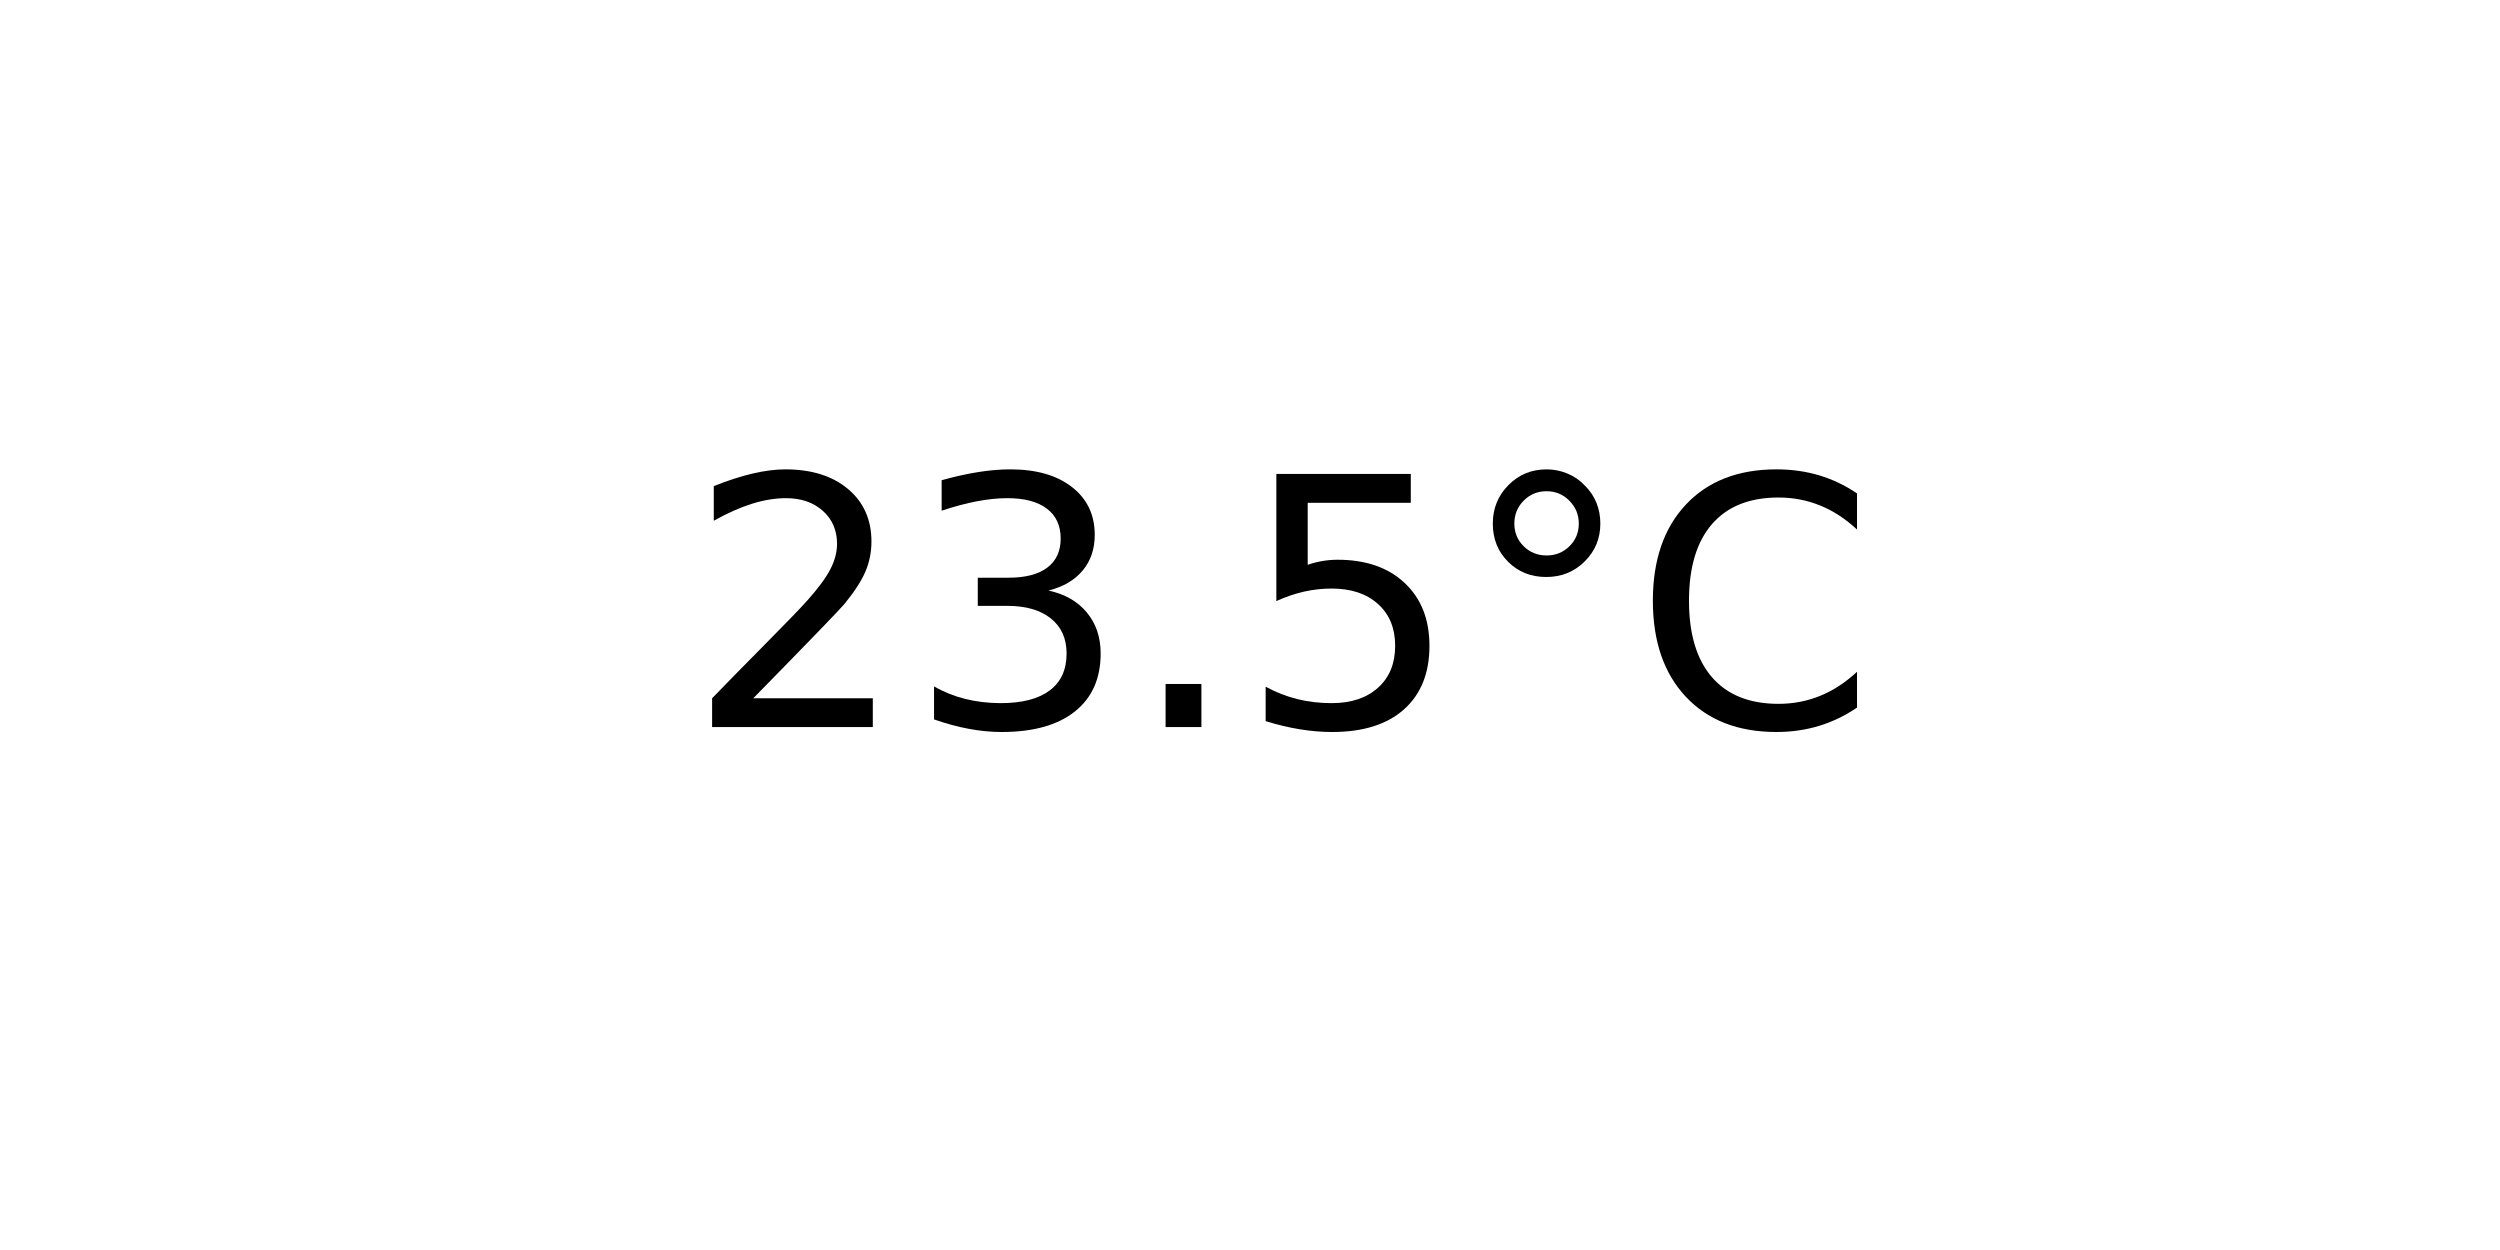
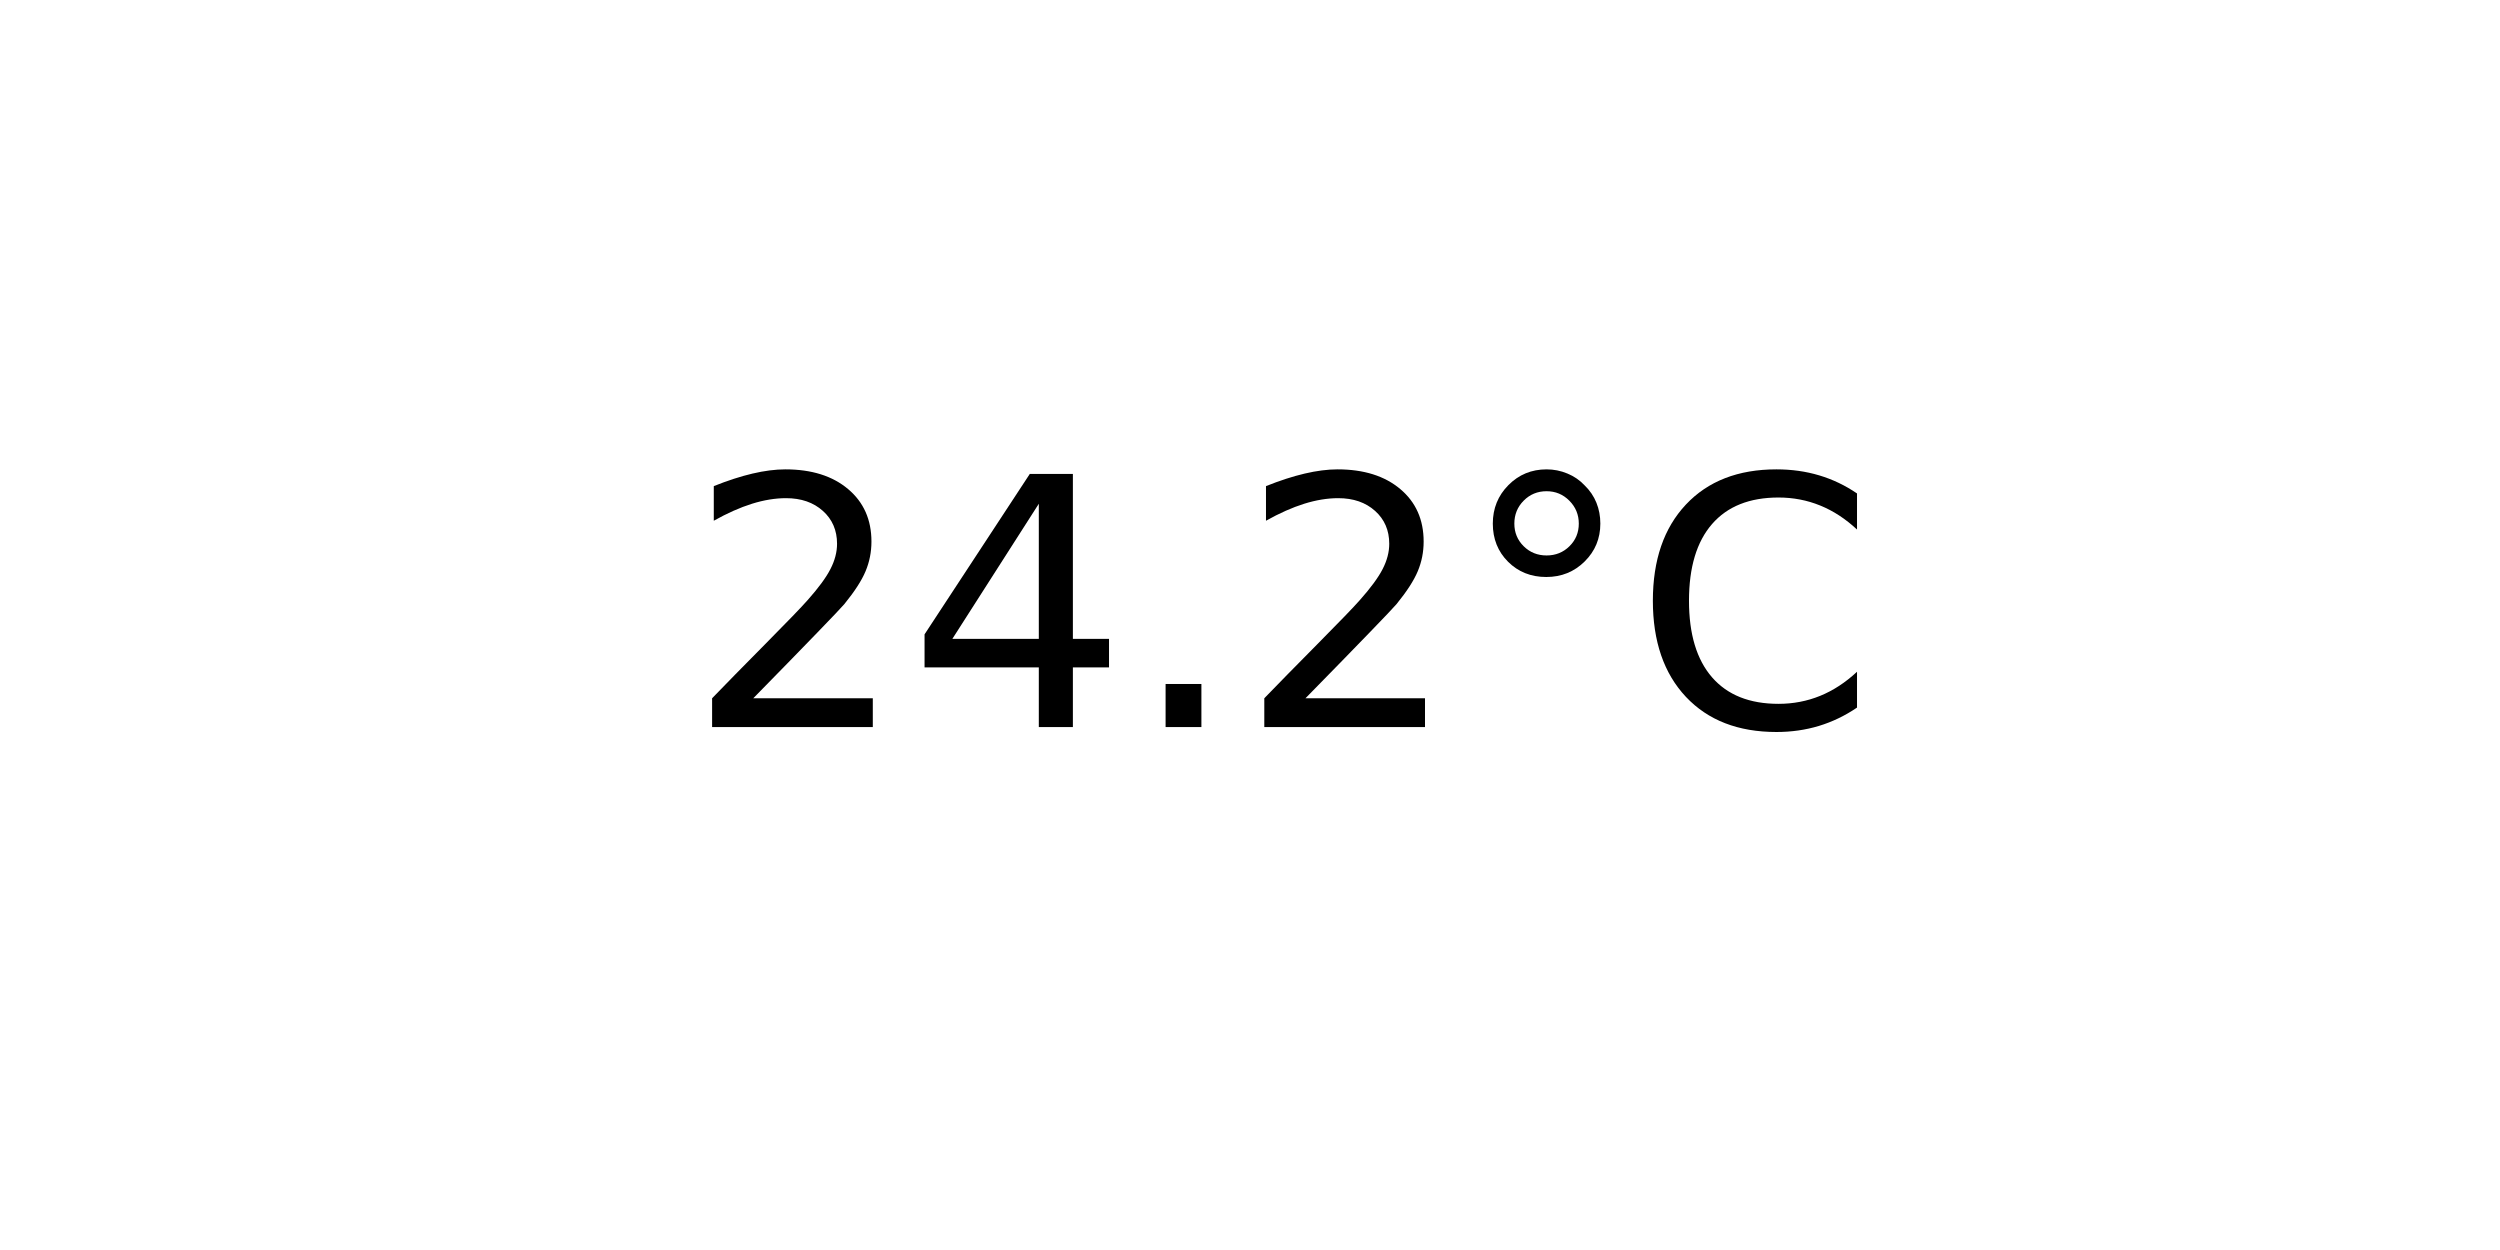
<svg xmlns="http://www.w3.org/2000/svg" xmlns:xlink="http://www.w3.org/1999/xlink" width="72pt" height="36pt" viewBox="0 0 72 36" version="1.1">
  <defs>
    <style type="text/css">*{stroke-linejoin: round; stroke-linecap: butt}</style>
  </defs>
  <g id="figure_1">
    <g id="axes_1">
      <g id="text_1">
        <g transform="translate(19.77578 20.93937) scale(0.1 -0.1)">
          <defs>
            <path id="DejaVuSans-32" d="M 1228 531  L 3431 531  L 3431 0  L 469 0  L 469 531  Q 828 903 1448 1529  Q 2069 2156 2228 2338  Q 2531 2678 2651 2914  Q 2772 3150 2772 3378  Q 2772 3750 2511 3984  Q 2250 4219 1831 4219  Q 1534 4219 1204 4116  Q 875 4013 500 3803  L 500 4441  Q 881 4594 1212 4672  Q 1544 4750 1819 4750  Q 2544 4750 2975 4387  Q 3406 4025 3406 3419  Q 3406 3131 3298 2873  Q 3191 2616 2906 2266  Q 2828 2175 2409 1742  Q 1991 1309 1228 531  z " transform="scale(0.015625)" />
-             <path id="DejaVuSans-33" d="M 2597 2516  Q 3050 2419 3304 2112  Q 3559 1806 3559 1356  Q 3559 666 3084 287  Q 2609 -91 1734 -91  Q 1441 -91 1130 -33  Q 819 25 488 141  L 488 750  Q 750 597 1062 519  Q 1375 441 1716 441  Q 2309 441 2620 675  Q 2931 909 2931 1356  Q 2931 1769 2642 2001  Q 2353 2234 1838 2234  L 1294 2234  L 1294 2753  L 1863 2753  Q 2328 2753 2575 2939  Q 2822 3125 2822 3475  Q 2822 3834 2567 4026  Q 2313 4219 1838 4219  Q 1578 4219 1281 4162  Q 984 4106 628 3988  L 628 4550  Q 988 4650 1302 4700  Q 1616 4750 1894 4750  Q 2613 4750 3031 4423  Q 3450 4097 3450 3541  Q 3450 3153 3228 2886  Q 3006 2619 2597 2516  z " transform="scale(0.015625)" />
+             <path id="DejaVuSans-34" d="M 2419 4116  L 825 1625  L 2419 1625  L 2419 4116  z M 2253 4666  L 3047 4666  L 3047 1625  L 3713 1625  L 3713 1100  L 3047 1100  L 3047 0  L 2419 0  L 2419 1100  L 313 1100  L 313 1709  L 2253 4666  z " transform="scale(0.015625)" />
            <path id="DejaVuSans-2e" d="M 684 794  L 1344 794  L 1344 0  L 684 0  L 684 794  z " transform="scale(0.015625)" />
-             <path id="DejaVuSans-35" d="M 691 4666  L 3169 4666  L 3169 4134  L 1269 4134  L 1269 2991  Q 1406 3038 1543 3061  Q 1681 3084 1819 3084  Q 2600 3084 3056 2656  Q 3513 2228 3513 1497  Q 3513 744 3044 326  Q 2575 -91 1722 -91  Q 1428 -91 1123 -41  Q 819 9 494 109  L 494 744  Q 775 591 1075 516  Q 1375 441 1709 441  Q 2250 441 2565 725  Q 2881 1009 2881 1497  Q 2881 1984 2565 2268  Q 2250 2553 1709 2553  Q 1456 2553 1204 2497  Q 953 2441 691 2322  L 691 4666  z " transform="scale(0.015625)" />
            <path id="DejaVuSans-b0" d="M 1600 4347  Q 1350 4347 1178 4173  Q 1006 4000 1006 3750  Q 1006 3503 1178 3333  Q 1350 3163 1600 3163  Q 1850 3163 2022 3333  Q 2194 3503 2194 3750  Q 2194 3997 2020 4172  Q 1847 4347 1600 4347  z M 1600 4750  Q 1800 4750 1984 4673  Q 2169 4597 2303 4453  Q 2447 4313 2519 4134  Q 2591 3956 2591 3750  Q 2591 3338 2302 3052  Q 2013 2766 1594 2766  Q 1172 2766 890 3047  Q 609 3328 609 3750  Q 609 4169 896 4459  Q 1184 4750 1600 4750  z " transform="scale(0.015625)" />
            <path id="DejaVuSans-43" d="M 4122 4306  L 4122 3641  Q 3803 3938 3442 4084  Q 3081 4231 2675 4231  Q 1875 4231 1450 3742  Q 1025 3253 1025 2328  Q 1025 1406 1450 917  Q 1875 428 2675 428  Q 3081 428 3442 575  Q 3803 722 4122 1019  L 4122 359  Q 3791 134 3420 21  Q 3050 -91 2638 -91  Q 1578 -91 968 557  Q 359 1206 359 2328  Q 359 3453 968 4101  Q 1578 4750 2638 4750  Q 3056 4750 3426 4639  Q 3797 4528 4122 4306  z " transform="scale(0.015625)" />
          </defs>
          <use xlink:href="#DejaVuSans-32" />
-           <use xlink:href="#DejaVuSans-33" x="63.623" />
+           <use xlink:href="#DejaVuSans-34" x="63.623" />
          <use xlink:href="#DejaVuSans-2e" x="127.246" />
-           <use xlink:href="#DejaVuSans-35" x="159.033" />
+           <use xlink:href="#DejaVuSans-32" x="159.033" />
          <use xlink:href="#DejaVuSans-b0" x="222.656" />
          <use xlink:href="#DejaVuSans-43" x="272.656" />
        </g>
      </g>
    </g>
  </g>
</svg>
